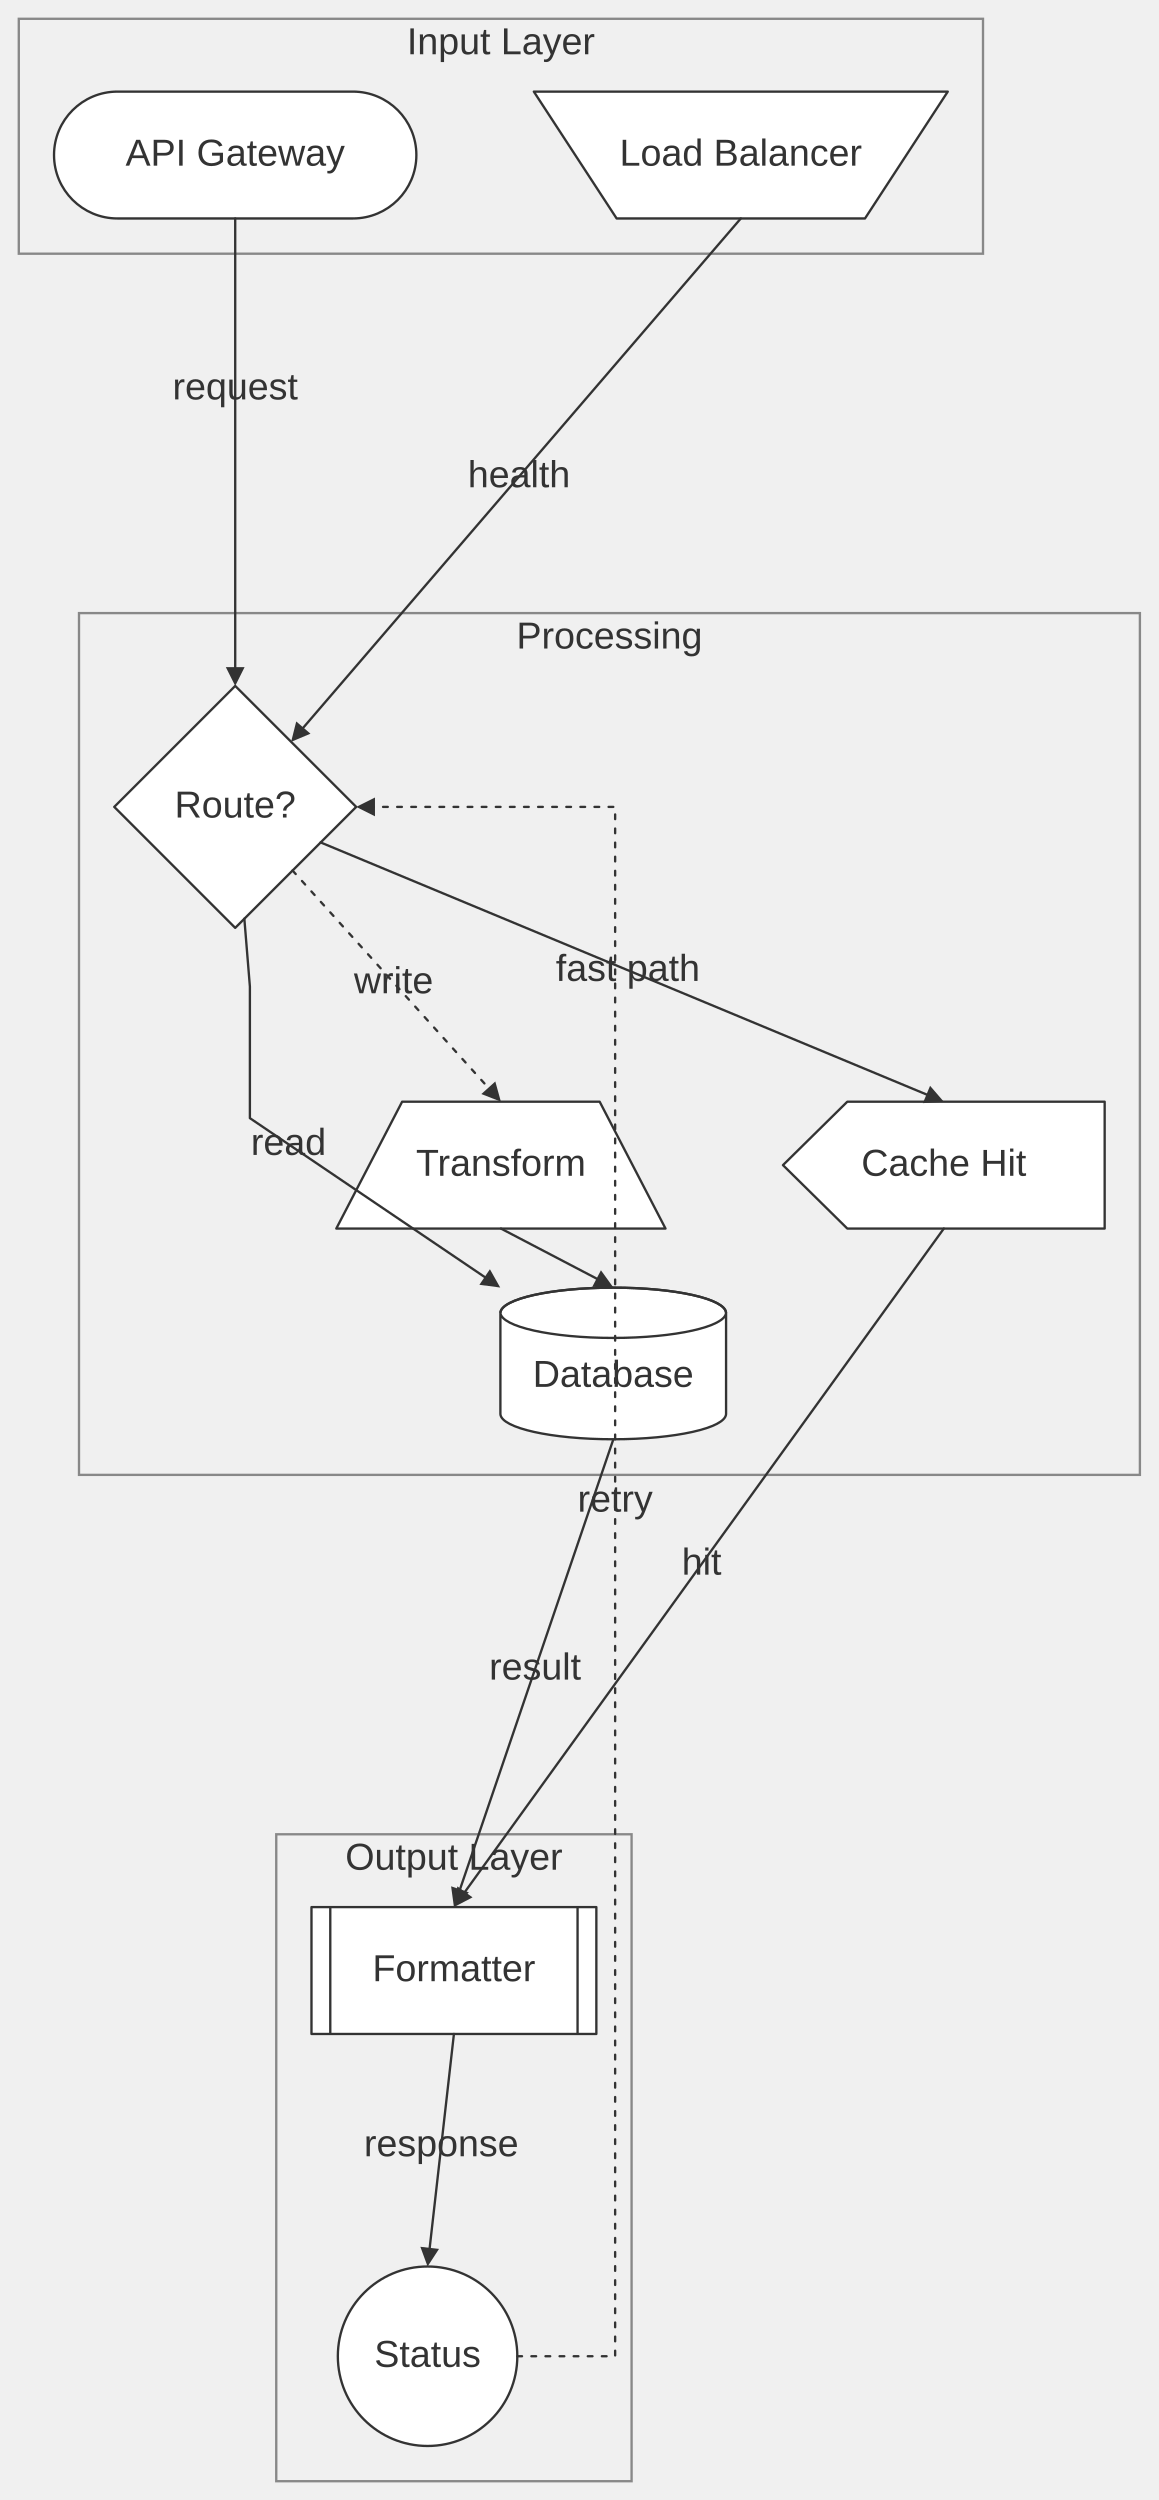
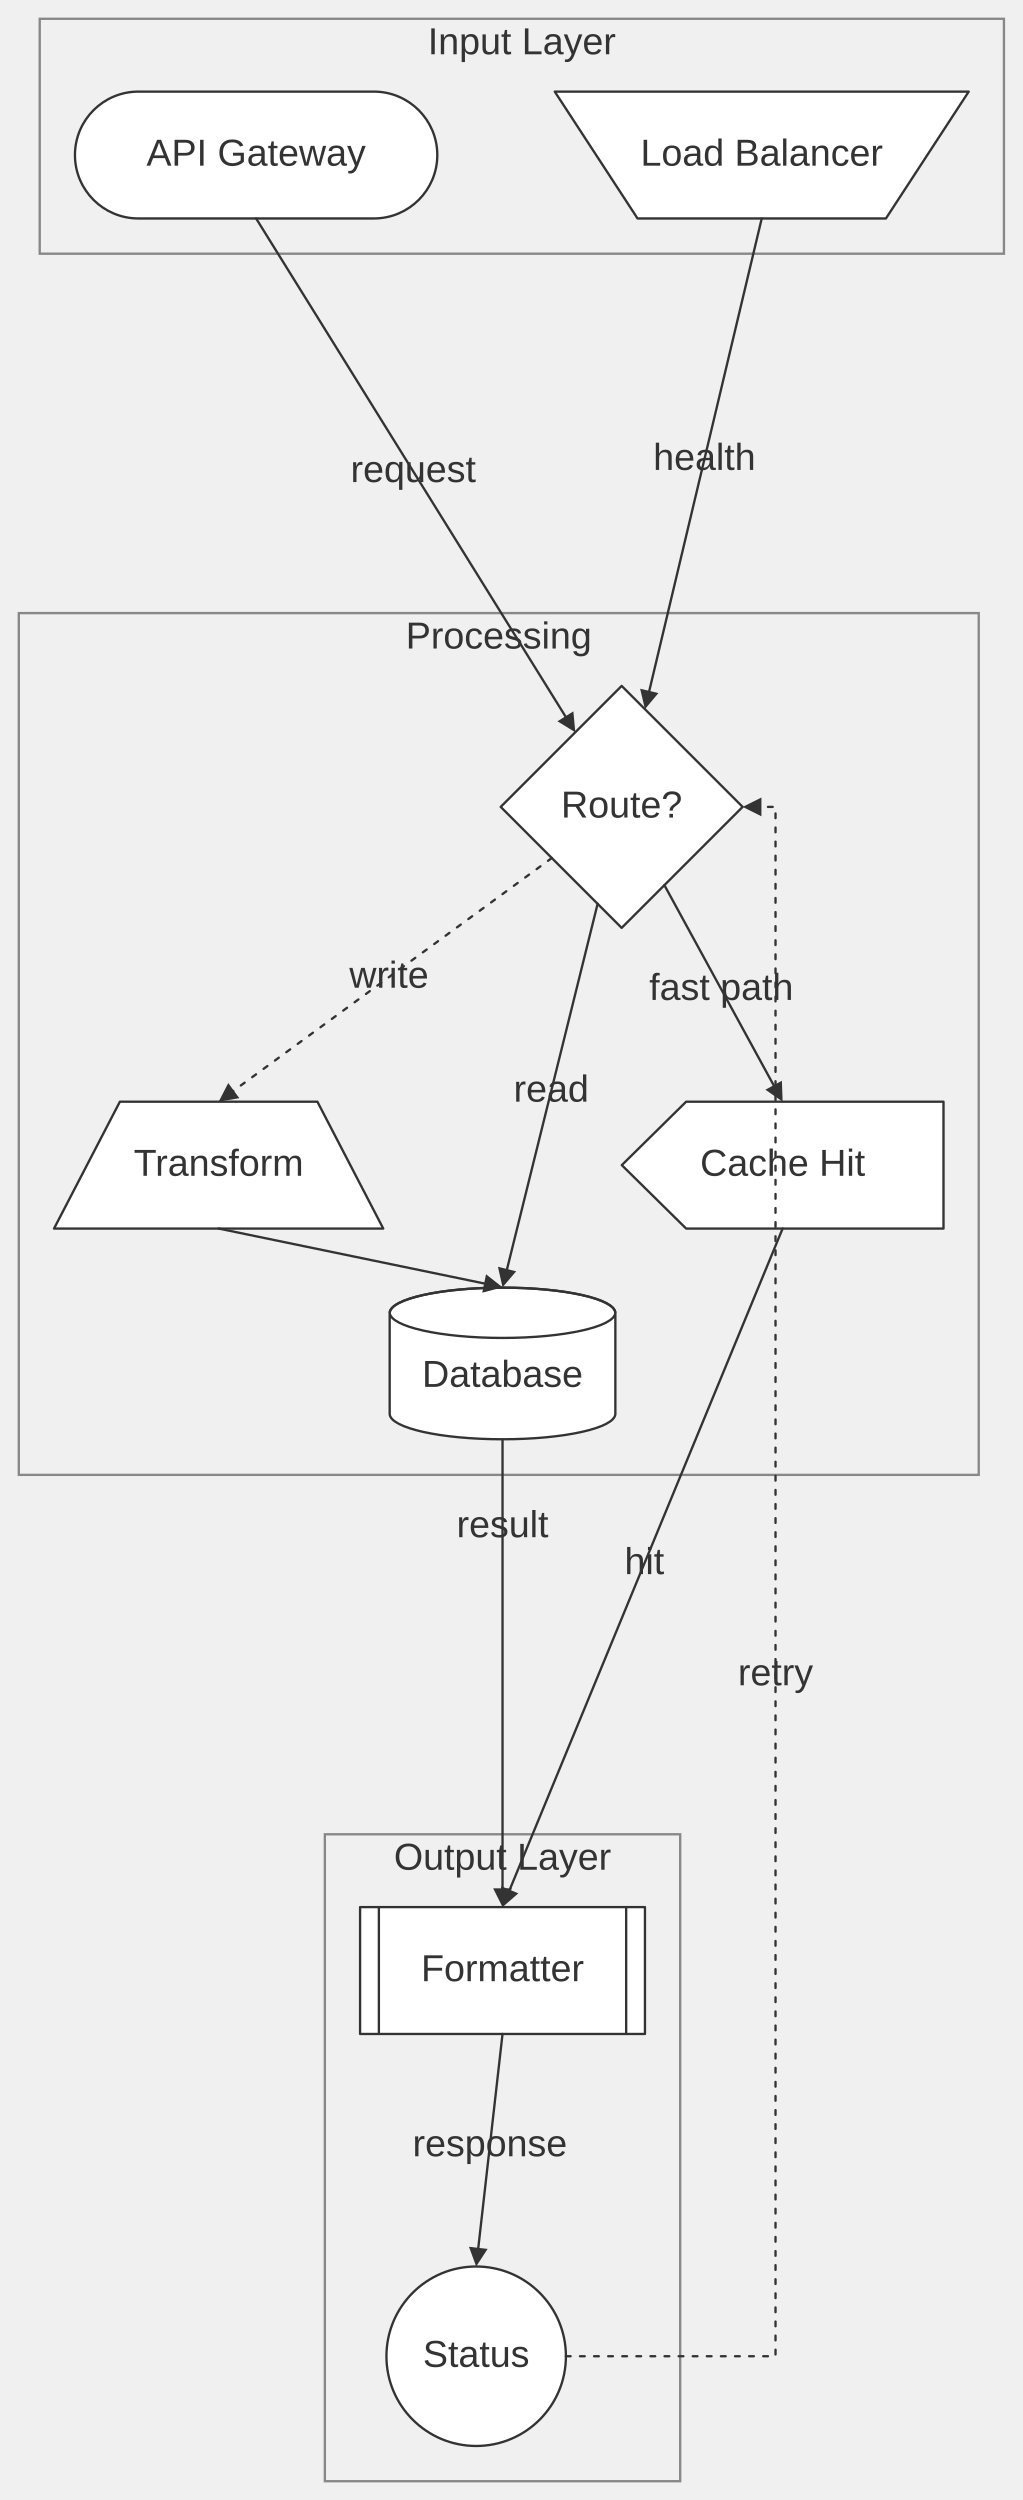
- <svg xmlns="http://www.w3.org/2000/svg" width="100%" viewBox="0 0 493.26 1064.26" style="max-width: 493.26px; background-color: transparent;" font-family="&quot;trebuchet ms&quot;, verdana, arial, sans-serif" font-size="16.00">
+ <svg xmlns="http://www.w3.org/2000/svg" width="100%" viewBox="0 0 435.38 1064.26" style="max-width: 435.38px; background-color: transparent;" font-family="&quot;trebuchet ms&quot;, verdana, arial, sans-serif" font-size="16.00">
  <defs>
    <marker id="arrowhead" viewBox="0 0 10.00 10.00" refX="5.00" refY="5.00" markerWidth="8.00" markerHeight="8.00" orient="auto-start-reverse" markerUnits="userSpaceOnUse">
      <path d="M 0 0 L 10.00 5.00 L 0 10.00 z" fill="#333" />
    </marker>
  </defs>
  <g transform="translate(-20.00,-19.00)">
    <g class="clusters">
-       <rect class="subgraph" x="28.00" y="27.00" width="410.47" height="100.00" fill="none" stroke="#888" stroke-width="1.00" />
-       <text x="233.24" y="31.00" text-anchor="middle" dominant-baseline="hanging" fill="#333">Input Layer</text>
-       <rect class="subgraph" x="137.60" y="799.86" width="151.27" height="275.40" fill="none" stroke="#888" stroke-width="1.00" />
-       <text x="213.24" y="803.86" text-anchor="middle" dominant-baseline="hanging" fill="#333">Output Layer</text>
-       <rect class="subgraph" x="53.63" y="280.00" width="451.63" height="366.86" fill="none" stroke="#888" stroke-width="1.00" />
-       <text x="279.44" y="284.00" text-anchor="middle" dominant-baseline="hanging" fill="#333">Processing</text>
+       <rect class="subgraph" x="36.91" y="27.00" width="410.47" height="100.00" fill="none" stroke="#888" stroke-width="1.00" />
+       <text x="242.14" y="31.00" text-anchor="middle" dominant-baseline="hanging" fill="#333">Input Layer</text>
+       <rect class="subgraph" x="158.29" y="799.86" width="151.27" height="275.40" fill="none" stroke="#888" stroke-width="1.00" />
+       <text x="233.93" y="803.86" text-anchor="middle" dominant-baseline="hanging" fill="#333">Output Layer</text>
+       <rect class="subgraph" x="28.00" y="280.00" width="408.65" height="366.86" fill="none" stroke="#888" stroke-width="1.00" />
+       <text x="232.32" y="284.00" text-anchor="middle" dominant-baseline="hanging" fill="#333">Processing</text>
    </g>
    <g class="nodes">
-       <rect x="43.00" y="58.00" width="154.25" height="54.00" rx="27.00" ry="27.00" fill="white" stroke="#333" stroke-width="1.00" stroke-linejoin="round" />
-       <text x="120.13" y="85.00" text-anchor="middle" dominant-baseline="middle" fill="#333">API Gateway</text>
-       <polygon points="247.25,58.00 423.47,58.00 388.23,112.00 282.50,112.00" fill="white" stroke="#333" stroke-width="1.00" stroke-linejoin="round" />
-       <text x="335.36" y="85.00" text-anchor="middle" dominant-baseline="middle" fill="#333">Load Balancer</text>
-       <polygon points="120.13,311.00 171.63,362.50 120.13,414.00 68.63,362.50" fill="white" stroke="#333" stroke-width="1.00" stroke-linejoin="round" />
-       <text x="120.13" y="362.50" text-anchor="middle" dominant-baseline="middle" fill="#333">Route?</text>
-       <polygon points="191.19,488.00 275.28,488.00 303.31,542.00 163.16,542.00" fill="white" stroke="#333" stroke-width="1.00" stroke-linejoin="round" />
-       <text x="233.24" y="515.00" text-anchor="middle" dominant-baseline="middle" fill="#333">Transform</text>
-       <path d="M233.02,577.86 A48.04,10.86 0 0,0 329.09,577.86 A48.04,10.86 0 0,0 233.02,577.86 L233.02,621.00 A48.04,10.86 0 0,0 329.09,621.00 L329.09,577.86" fill="white" stroke="#333" stroke-width="1.00" stroke-linejoin="round" />
-       <path d="M233.02,577.86 A48.04,10.86 0 0,1 329.09,577.86" fill="none" stroke="#333" stroke-width="1.00" />
-       <text x="281.06" y="604.86" text-anchor="middle" dominant-baseline="middle" fill="#333">Database</text>
-       <polygon points="380.70,488.00 490.26,488.00 490.26,542.00 380.70,542.00 353.31,515.00" fill="white" stroke="#333" stroke-width="1.00" stroke-linejoin="round" />
-       <text x="421.79" y="515.00" text-anchor="middle" dominant-baseline="middle" fill="#333">Cache Hit</text>
-       <ellipse cx="202.02" cy="1022.06" rx="38.20" ry="38.20" fill="white" stroke="#333" stroke-width="1.00" stroke-linejoin="round" />
-       <text x="202.02" y="1022.06" text-anchor="middle" dominant-baseline="middle" fill="#333">Status</text>
-       <rect x="152.60" y="830.86" width="121.27" height="54.00" fill="white" stroke="#333" stroke-width="1.00" stroke-linejoin="round" />
-       <line x1="160.60" y1="830.86" x2="160.60" y2="884.86" stroke="#333" stroke-width="1.00" />
-       <line x1="265.87" y1="830.86" x2="265.87" y2="884.86" stroke="#333" stroke-width="1.00" />
-       <text x="213.24" y="857.86" text-anchor="middle" dominant-baseline="middle" fill="#333">Formatter</text>
+       <rect x="51.91" y="58.00" width="154.25" height="54.00" rx="27.00" ry="27.00" fill="white" stroke="#333" stroke-width="1.00" stroke-linejoin="round" />
+       <text x="129.03" y="85.00" text-anchor="middle" dominant-baseline="middle" fill="#333">API Gateway</text>
+       <polygon points="256.16,58.00 432.38,58.00 397.14,112.00 291.40,112.00" fill="white" stroke="#333" stroke-width="1.00" stroke-linejoin="round" />
+       <text x="344.27" y="85.00" text-anchor="middle" dominant-baseline="middle" fill="#333">Load Balancer</text>
+       <polygon points="284.64,311.00 336.14,362.50 284.64,414.00 233.15,362.50" fill="white" stroke="#333" stroke-width="1.00" stroke-linejoin="round" />
+       <text x="284.64" y="362.50" text-anchor="middle" dominant-baseline="middle" fill="#333">Route?</text>
+       <polygon points="71.03,488.00 155.12,488.00 183.15,542.00 43.00,542.00" fill="white" stroke="#333" stroke-width="1.00" stroke-linejoin="round" />
+       <text x="113.07" y="515.00" text-anchor="middle" dominant-baseline="middle" fill="#333">Transform</text>
+       <path d="M185.89,577.86 A48.04,10.86 0 0,0 281.96,577.86 A48.04,10.86 0 0,0 185.89,577.86 L185.89,621.00 A48.04,10.86 0 0,0 281.96,621.00 L281.96,577.86" fill="white" stroke="#333" stroke-width="1.00" stroke-linejoin="round" />
+       <path d="M185.89,577.86 A48.04,10.86 0 0,1 281.96,577.86" fill="none" stroke="#333" stroke-width="1.00" />
+       <text x="233.93" y="604.86" text-anchor="middle" dominant-baseline="middle" fill="#333">Database</text>
+       <polygon points="312.09,488.00 421.65,488.00 421.65,542.00 312.09,542.00 284.70,515.00" fill="white" stroke="#333" stroke-width="1.00" stroke-linejoin="round" />
+       <text x="353.17" y="515.00" text-anchor="middle" dominant-baseline="middle" fill="#333">Cache Hit</text>
+       <ellipse cx="222.71" cy="1022.06" rx="38.20" ry="38.20" fill="white" stroke="#333" stroke-width="1.00" stroke-linejoin="round" />
+       <text x="222.71" y="1022.06" text-anchor="middle" dominant-baseline="middle" fill="#333">Status</text>
+       <rect x="173.29" y="830.86" width="121.27" height="54.00" fill="white" stroke="#333" stroke-width="1.00" stroke-linejoin="round" />
+       <line x1="181.29" y1="830.86" x2="181.29" y2="884.86" stroke="#333" stroke-width="1.00" />
+       <line x1="286.56" y1="830.86" x2="286.56" y2="884.86" stroke="#333" stroke-width="1.00" />
+       <text x="233.93" y="857.86" text-anchor="middle" dominant-baseline="middle" fill="#333">Formatter</text>
    </g>
    <g class="edgePaths">
-       <path d="M120.13,112.00 L120.13,307.00" stroke="#333" stroke-width="1.00" fill="none" stroke-linecap="round" stroke-linejoin="round" marker-end="url(#arrowhead)" />
-       <path d="M335.36,112.00 L146.53,331.77" stroke="#333" stroke-width="1.00" fill="none" stroke-linecap="round" stroke-linejoin="round" marker-end="url(#arrowhead)" />
-       <path d="M124.02,410.10 L126.38,439.00 L126.38,495.00 L229.63,564.87" stroke="#333" stroke-width="1.00" fill="none" stroke-linecap="round" stroke-linejoin="round" marker-end="url(#arrowhead)" />
-       <path d="M156.50,377.63 L418.09,486.46" stroke="#333" stroke-width="1.00" fill="none" stroke-linecap="round" stroke-linejoin="round" marker-end="url(#arrowhead)" />
-       <path d="M144.54,389.59 L230.56,485.03" stroke="#333" stroke-width="1.00" fill="none" stroke-linecap="round" stroke-linejoin="round" stroke-dasharray="2.00,4.00" marker-end="url(#arrowhead)" />
-       <path d="M233.24,542.00 L277.51,565.15" stroke="#333" stroke-width="1.00" fill="none" stroke-linecap="round" stroke-linejoin="round" marker-end="url(#arrowhead)" />
-       <path d="M281.06,631.86 L214.53,827.08" stroke="#333" stroke-width="1.00" fill="none" stroke-linecap="round" stroke-linejoin="round" marker-end="url(#arrowhead)" />
-       <path d="M421.79,542.00 L215.58,827.62" stroke="#333" stroke-width="1.00" fill="none" stroke-linecap="round" stroke-linejoin="round" marker-end="url(#arrowhead)" />
-       <path d="M213.24,884.86 L202.47,979.89" stroke="#333" stroke-width="1.00" fill="none" stroke-linecap="round" stroke-linejoin="round" marker-end="url(#arrowhead)" />
-       <path d="M240.22,1022.06 L281.87,1022.06 L281.87,362.50 L175.63,362.50" stroke="#333" stroke-width="1.00" fill="none" stroke-linecap="round" stroke-linejoin="round" stroke-dasharray="2.00,4.00" marker-end="url(#arrowhead)" />
+       <path d="M129.03,112.00 L262.80,327.34" stroke="#333" stroke-width="1.00" fill="none" stroke-linecap="round" stroke-linejoin="round" marker-end="url(#arrowhead)" />
+       <path d="M344.27,112.00 L295.47,317.01" stroke="#333" stroke-width="1.00" fill="none" stroke-linecap="round" stroke-linejoin="round" marker-end="url(#arrowhead)" />
+       <path d="M274.41,403.76 L234.89,563.12" stroke="#333" stroke-width="1.00" fill="none" stroke-linecap="round" stroke-linejoin="round" marker-end="url(#arrowhead)" />
+       <path d="M302.83,395.81 L351.26,484.49" stroke="#333" stroke-width="1.00" fill="none" stroke-linecap="round" stroke-linejoin="round" marker-end="url(#arrowhead)" />
+       <path d="M254.90,384.26 L116.30,485.64" stroke="#333" stroke-width="1.00" fill="none" stroke-linecap="round" stroke-linejoin="round" stroke-dasharray="2.00,4.00" marker-end="url(#arrowhead)" />
+       <path d="M113.07,542.00 L230.01,566.19" stroke="#333" stroke-width="1.00" fill="none" stroke-linecap="round" stroke-linejoin="round" marker-end="url(#arrowhead)" />
+       <path d="M233.93,631.86 L233.93,826.86" stroke="#333" stroke-width="1.00" fill="none" stroke-linecap="round" stroke-linejoin="round" marker-end="url(#arrowhead)" />
+       <path d="M353.17,542.00 L235.45,827.17" stroke="#333" stroke-width="1.00" fill="none" stroke-linecap="round" stroke-linejoin="round" marker-end="url(#arrowhead)" />
+       <path d="M233.93,884.86 L223.16,979.89" stroke="#333" stroke-width="1.00" fill="none" stroke-linecap="round" stroke-linejoin="round" marker-end="url(#arrowhead)" />
+       <path d="M260.91,1022.06 L350.14,1022.06 L350.14,362.50 L340.14,362.50" stroke="#333" stroke-width="1.00" fill="none" stroke-linecap="round" stroke-linejoin="round" stroke-dasharray="2.00,4.00" marker-end="url(#arrowhead)" />
    </g>
    <g class="edgeLabels">
-       <text x="120.13" y="184.50" text-anchor="middle" dominant-baseline="middle" fill="#333">request</text>
-       <text x="240.95" y="221.88" text-anchor="middle" dominant-baseline="middle" fill="#333">health</text>
-       <text x="142.81" y="506.12" text-anchor="middle" dominant-baseline="middle" fill="#333">read</text>
-       <text x="287.29" y="432.05" text-anchor="middle" dominant-baseline="middle" fill="#333">fast path</text>
-       <text x="187.55" y="437.31" text-anchor="middle" dominant-baseline="middle" fill="#333">write</text>
-       <text x="247.79" y="729.47" text-anchor="middle" dominant-baseline="middle" fill="#333">result</text>
-       <text x="318.68" y="684.81" text-anchor="middle" dominant-baseline="middle" fill="#333">hit</text>
-       <text x="207.85" y="932.38" text-anchor="middle" dominant-baseline="middle" fill="#333">response</text>
-       <text x="281.87" y="657.98" text-anchor="middle" dominant-baseline="middle" fill="#333">retry</text>
+       <text x="195.92" y="219.67" text-anchor="middle" dominant-baseline="middle" fill="#333">request</text>
+       <text x="319.87" y="214.51" text-anchor="middle" dominant-baseline="middle" fill="#333">health</text>
+       <text x="254.65" y="483.44" text-anchor="middle" dominant-baseline="middle" fill="#333">read</text>
+       <text x="327.05" y="440.15" text-anchor="middle" dominant-baseline="middle" fill="#333">fast path</text>
+       <text x="185.60" y="434.95" text-anchor="middle" dominant-baseline="middle" fill="#333">write</text>
+       <text x="233.93" y="668.86" text-anchor="middle" dominant-baseline="middle" fill="#333">result</text>
+       <text x="294.31" y="684.58" text-anchor="middle" dominant-baseline="middle" fill="#333">hit</text>
+       <text x="228.54" y="932.38" text-anchor="middle" dominant-baseline="middle" fill="#333">response</text>
+       <text x="350.14" y="731.90" text-anchor="middle" dominant-baseline="middle" fill="#333">retry</text>
    </g>
  </g>
</svg>
